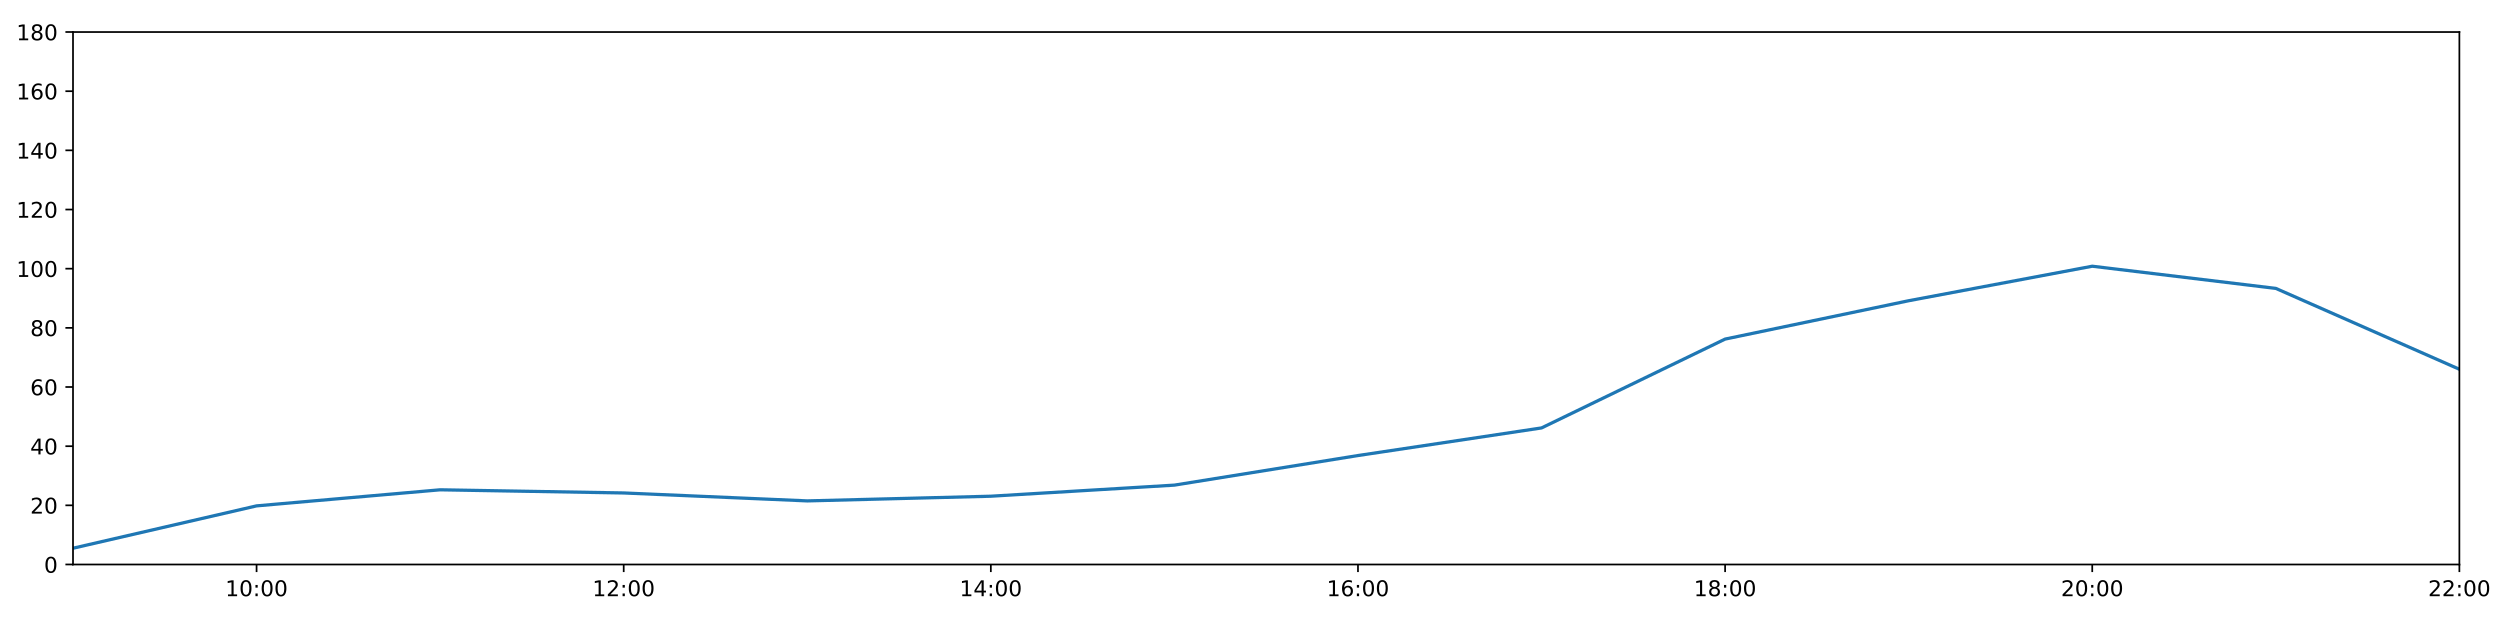
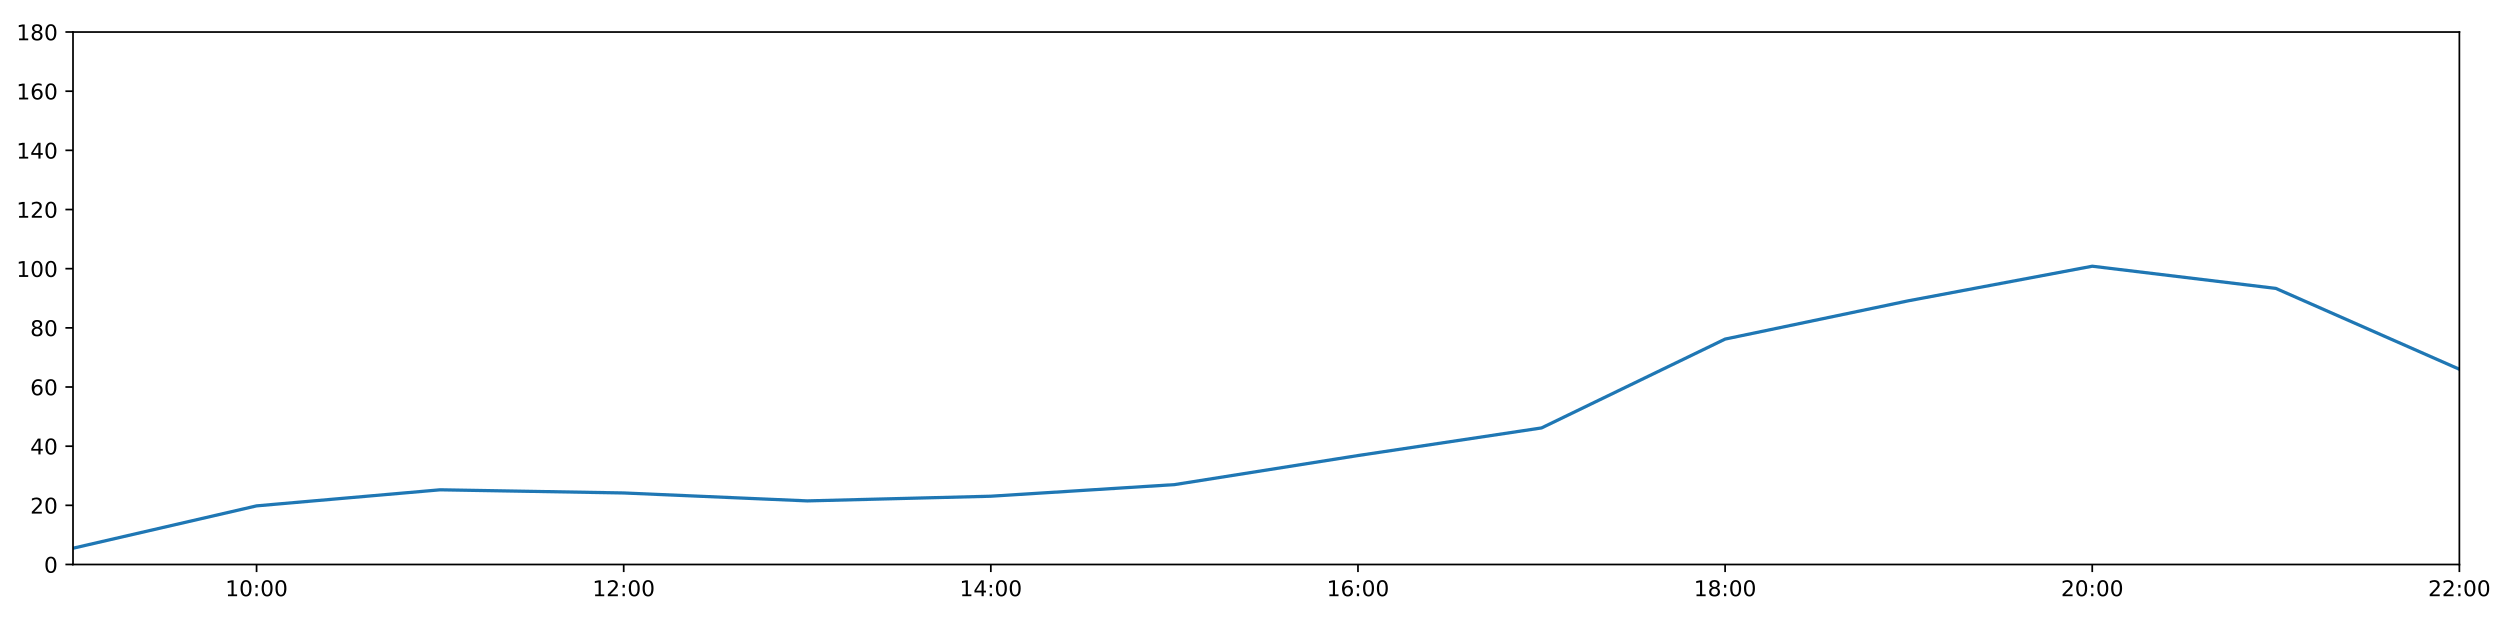
<svg xmlns="http://www.w3.org/2000/svg" xmlns:xlink="http://www.w3.org/1999/xlink" height="288pt" version="1.1" viewBox="0 0 1152 288" width="1152pt">
  <defs>
    <style type="text/css">
*{stroke-linecap:butt;stroke-linejoin:round;}
  </style>
  </defs>
  <g id="figure_1">
    <g id="patch_1">
      <path d="M 0 288  L 1152 288  L 1152 0  L 0 0  z " style="fill:#ffffff;" />
    </g>
    <g id="axes_1">
      <g id="patch_2">
        <path d="M 33.64 260.12  L 1133.28 260.12  L 1133.28 14.76  L 33.64 14.76  z " style="fill:#ffffff;" />
      </g>
      <g id="matplotlib.axis_1">
        <g id="xtick_1">
          <g id="line2d_1">
            <defs>
-               <path d="M 0 0  L 0 3.5  " id="m7617aaf0e1" style="stroke:#000000;stroke-width:0.8;" />
-             </defs>
-             <g>
-               <use style="stroke:#000000;stroke-width:0.8;" x="118.228" xlink:href="#m7617aaf0e1" y="260.12" />
+               <path d="M 0 0  L 0 3.5  " id="m577e522e0b" style="stroke:#000000;stroke-width:0.8;" />
+             </defs>
+             <g>
+               <use style="stroke:#000000;stroke-width:0.8;" x="118.228" xlink:href="#m577e522e0b" y="260.12" />
            </g>
          </g>
          <g id="text_1">
            <defs>
              <path d="M 12.406 8.297  L 28.516 8.297  L 28.516 63.922  L 10.984 60.406  L 10.984 69.391  L 28.422 72.906  L 38.281 72.906  L 38.281 8.297  L 54.391 8.297  L 54.391 0  L 12.406 0  z " id="DejaVuSans-49" />
              <path d="M 31.781 66.406  Q 24.172 66.406 20.328 58.906  Q 16.5 51.422 16.5 36.375  Q 16.5 21.391 20.328 13.891  Q 24.172 6.391 31.781 6.391  Q 39.453 6.391 43.281 13.891  Q 47.125 21.391 47.125 36.375  Q 47.125 51.422 43.281 58.906  Q 39.453 66.406 31.781 66.406  z M 31.781 74.219  Q 44.047 74.219 50.516 64.516  Q 56.984 54.828 56.984 36.375  Q 56.984 17.969 50.516 8.266  Q 44.047 -1.422 31.781 -1.422  Q 19.531 -1.422 13.062 8.266  Q 6.594 17.969 6.594 36.375  Q 6.594 54.828 13.062 64.516  Q 19.531 74.219 31.781 74.219  z " id="DejaVuSans-48" />
              <path d="M 11.719 12.406  L 22.016 12.406  L 22.016 0  L 11.719 0  z M 11.719 51.703  L 22.016 51.703  L 22.016 39.312  L 11.719 39.312  z " id="DejaVuSans-58" />
            </defs>
            <g transform="translate(103.8183 274.7184)scale(0.1 -0.1)">
              <use xlink:href="#DejaVuSans-49" />
              <use x="63.623" xlink:href="#DejaVuSans-48" />
              <use x="127.246" xlink:href="#DejaVuSans-58" />
              <use x="160.938" xlink:href="#DejaVuSans-48" />
              <use x="224.561" xlink:href="#DejaVuSans-48" />
            </g>
          </g>
        </g>
        <g id="xtick_2">
          <g id="line2d_2">
            <g>
-               <use style="stroke:#000000;stroke-width:0.8;" x="287.403" xlink:href="#m7617aaf0e1" y="260.12" />
+               <use style="stroke:#000000;stroke-width:0.8;" x="287.403" xlink:href="#m577e522e0b" y="260.12" />
            </g>
          </g>
          <g id="text_2">
            <defs>
              <path d="M 19.188 8.297  L 53.609 8.297  L 53.609 0  L 7.328 0  L 7.328 8.297  Q 12.938 14.109 22.625 23.891  Q 32.328 33.688 34.812 36.531  Q 39.547 41.844 41.422 45.531  Q 43.312 49.219 43.312 52.781  Q 43.312 58.594 39.234 62.25  Q 35.156 65.922 28.609 65.922  Q 23.969 65.922 18.812 64.312  Q 13.672 62.703 7.812 59.422  L 7.812 69.391  Q 13.766 71.781 18.938 73  Q 24.125 74.219 28.422 74.219  Q 39.75 74.219 46.484 68.547  Q 53.219 62.891 53.219 53.422  Q 53.219 48.922 51.531 44.891  Q 49.859 40.875 45.406 35.406  Q 44.188 33.984 37.641 27.219  Q 31.109 20.453 19.188 8.297  z " id="DejaVuSans-50" />
            </defs>
            <g transform="translate(272.9937 274.7184)scale(0.1 -0.1)">
              <use xlink:href="#DejaVuSans-49" />
              <use x="63.623" xlink:href="#DejaVuSans-50" />
              <use x="127.246" xlink:href="#DejaVuSans-58" />
              <use x="160.938" xlink:href="#DejaVuSans-48" />
              <use x="224.561" xlink:href="#DejaVuSans-48" />
            </g>
          </g>
        </g>
        <g id="xtick_3">
          <g id="line2d_3">
            <g>
-               <use style="stroke:#000000;stroke-width:0.8;" x="456.578" xlink:href="#m7617aaf0e1" y="260.12" />
+               <use style="stroke:#000000;stroke-width:0.8;" x="456.578" xlink:href="#m577e522e0b" y="260.12" />
            </g>
          </g>
          <g id="text_3">
            <defs>
              <path d="M 37.797 64.312  L 12.891 25.391  L 37.797 25.391  z M 35.203 72.906  L 47.609 72.906  L 47.609 25.391  L 58.016 25.391  L 58.016 17.188  L 47.609 17.188  L 47.609 0  L 37.797 0  L 37.797 17.188  L 4.891 17.188  L 4.891 26.703  z " id="DejaVuSans-52" />
            </defs>
            <g transform="translate(442.1691 274.7184)scale(0.1 -0.1)">
              <use xlink:href="#DejaVuSans-49" />
              <use x="63.623" xlink:href="#DejaVuSans-52" />
              <use x="127.246" xlink:href="#DejaVuSans-58" />
              <use x="160.938" xlink:href="#DejaVuSans-48" />
              <use x="224.561" xlink:href="#DejaVuSans-48" />
            </g>
          </g>
        </g>
        <g id="xtick_4">
          <g id="line2d_4">
            <g>
-               <use style="stroke:#000000;stroke-width:0.8;" x="625.754" xlink:href="#m7617aaf0e1" y="260.12" />
+               <use style="stroke:#000000;stroke-width:0.8;" x="625.754" xlink:href="#m577e522e0b" y="260.12" />
            </g>
          </g>
          <g id="text_4">
            <defs>
              <path d="M 33.016 40.375  Q 26.375 40.375 22.484 35.828  Q 18.609 31.297 18.609 23.391  Q 18.609 15.531 22.484 10.953  Q 26.375 6.391 33.016 6.391  Q 39.656 6.391 43.531 10.953  Q 47.406 15.531 47.406 23.391  Q 47.406 31.297 43.531 35.828  Q 39.656 40.375 33.016 40.375  z M 52.594 71.297  L 52.594 62.312  Q 48.875 64.062 45.094 64.984  Q 41.312 65.922 37.594 65.922  Q 27.828 65.922 22.672 59.328  Q 17.531 52.734 16.797 39.406  Q 19.672 43.656 24.016 45.922  Q 28.375 48.188 33.594 48.188  Q 44.578 48.188 50.953 41.516  Q 57.328 34.859 57.328 23.391  Q 57.328 12.156 50.688 5.359  Q 44.047 -1.422 33.016 -1.422  Q 20.359 -1.422 13.672 8.266  Q 6.984 17.969 6.984 36.375  Q 6.984 53.656 15.188 63.938  Q 23.391 74.219 37.203 74.219  Q 40.922 74.219 44.703 73.484  Q 48.484 72.75 52.594 71.297  z " id="DejaVuSans-54" />
            </defs>
            <g transform="translate(611.3445 274.7184)scale(0.1 -0.1)">
              <use xlink:href="#DejaVuSans-49" />
              <use x="63.623" xlink:href="#DejaVuSans-54" />
              <use x="127.246" xlink:href="#DejaVuSans-58" />
              <use x="160.938" xlink:href="#DejaVuSans-48" />
              <use x="224.561" xlink:href="#DejaVuSans-48" />
            </g>
          </g>
        </g>
        <g id="xtick_5">
          <g id="line2d_5">
            <g>
-               <use style="stroke:#000000;stroke-width:0.8;" x="794.929" xlink:href="#m7617aaf0e1" y="260.12" />
+               <use style="stroke:#000000;stroke-width:0.8;" x="794.929" xlink:href="#m577e522e0b" y="260.12" />
            </g>
          </g>
          <g id="text_5">
            <defs>
              <path d="M 31.781 34.625  Q 24.75 34.625 20.719 30.859  Q 16.703 27.094 16.703 20.516  Q 16.703 13.922 20.719 10.156  Q 24.75 6.391 31.781 6.391  Q 38.812 6.391 42.859 10.172  Q 46.922 13.969 46.922 20.516  Q 46.922 27.094 42.891 30.859  Q 38.875 34.625 31.781 34.625  z M 21.922 38.812  Q 15.578 40.375 12.031 44.719  Q 8.5 49.078 8.5 55.328  Q 8.5 64.062 14.719 69.141  Q 20.953 74.219 31.781 74.219  Q 42.672 74.219 48.875 69.141  Q 55.078 64.062 55.078 55.328  Q 55.078 49.078 51.531 44.719  Q 48 40.375 41.703 38.812  Q 48.828 37.156 52.797 32.312  Q 56.781 27.484 56.781 20.516  Q 56.781 9.906 50.312 4.234  Q 43.844 -1.422 31.781 -1.422  Q 19.734 -1.422 13.25 4.234  Q 6.781 9.906 6.781 20.516  Q 6.781 27.484 10.781 32.312  Q 14.797 37.156 21.922 38.812  z M 18.312 54.391  Q 18.312 48.734 21.844 45.562  Q 25.391 42.391 31.781 42.391  Q 38.141 42.391 41.719 45.562  Q 45.312 48.734 45.312 54.391  Q 45.312 60.062 41.719 63.234  Q 38.141 66.406 31.781 66.406  Q 25.391 66.406 21.844 63.234  Q 18.312 60.062 18.312 54.391  z " id="DejaVuSans-56" />
            </defs>
            <g transform="translate(780.5199 274.7184)scale(0.1 -0.1)">
              <use xlink:href="#DejaVuSans-49" />
              <use x="63.623" xlink:href="#DejaVuSans-56" />
              <use x="127.246" xlink:href="#DejaVuSans-58" />
              <use x="160.938" xlink:href="#DejaVuSans-48" />
              <use x="224.561" xlink:href="#DejaVuSans-48" />
            </g>
          </g>
        </g>
        <g id="xtick_6">
          <g id="line2d_6">
            <g>
-               <use style="stroke:#000000;stroke-width:0.8;" x="964.105" xlink:href="#m7617aaf0e1" y="260.12" />
+               <use style="stroke:#000000;stroke-width:0.8;" x="964.105" xlink:href="#m577e522e0b" y="260.12" />
            </g>
          </g>
          <g id="text_6">
            <g transform="translate(949.6952 274.7184)scale(0.1 -0.1)">
              <use xlink:href="#DejaVuSans-50" />
              <use x="63.623" xlink:href="#DejaVuSans-48" />
              <use x="127.246" xlink:href="#DejaVuSans-58" />
              <use x="160.938" xlink:href="#DejaVuSans-48" />
              <use x="224.561" xlink:href="#DejaVuSans-48" />
            </g>
          </g>
        </g>
        <g id="xtick_7">
          <g id="line2d_7">
            <g>
-               <use style="stroke:#000000;stroke-width:0.8;" x="1133.28" xlink:href="#m7617aaf0e1" y="260.12" />
+               <use style="stroke:#000000;stroke-width:0.8;" x="1133.28" xlink:href="#m577e522e0b" y="260.12" />
            </g>
          </g>
          <g id="text_7">
            <g transform="translate(1118.871 274.7184)scale(0.1 -0.1)">
              <use xlink:href="#DejaVuSans-50" />
              <use x="63.623" xlink:href="#DejaVuSans-50" />
              <use x="127.246" xlink:href="#DejaVuSans-58" />
              <use x="160.938" xlink:href="#DejaVuSans-48" />
              <use x="224.561" xlink:href="#DejaVuSans-48" />
            </g>
          </g>
        </g>
      </g>
      <g id="matplotlib.axis_2">
        <g id="ytick_1">
          <g id="line2d_8">
            <defs>
-               <path d="M 0 0  L -3.5 0  " id="ma2574c18b7" style="stroke:#000000;stroke-width:0.8;" />
-             </defs>
-             <g>
-               <use style="stroke:#000000;stroke-width:0.8;" x="33.64" xlink:href="#ma2574c18b7" y="260.12" />
+               <path d="M 0 0  L -3.5 0  " id="mb8669304a3" style="stroke:#000000;stroke-width:0.8;" />
+             </defs>
+             <g>
+               <use style="stroke:#000000;stroke-width:0.8;" x="33.64" xlink:href="#mb8669304a3" y="260.12" />
            </g>
          </g>
          <g id="text_8">
            <g transform="translate(20.2775 263.9192)scale(0.1 -0.1)">
              <use xlink:href="#DejaVuSans-48" />
            </g>
          </g>
        </g>
        <g id="ytick_2">
          <g id="line2d_9">
            <g>
-               <use style="stroke:#000000;stroke-width:0.8;" x="33.64" xlink:href="#ma2574c18b7" y="232.858" />
+               <use style="stroke:#000000;stroke-width:0.8;" x="33.64" xlink:href="#mb8669304a3" y="232.858" />
            </g>
          </g>
          <g id="text_9">
            <g transform="translate(13.915 236.657)scale(0.1 -0.1)">
              <use xlink:href="#DejaVuSans-50" />
              <use x="63.623" xlink:href="#DejaVuSans-48" />
            </g>
          </g>
        </g>
        <g id="ytick_3">
          <g id="line2d_10">
            <g>
-               <use style="stroke:#000000;stroke-width:0.8;" x="33.64" xlink:href="#ma2574c18b7" y="205.596" />
+               <use style="stroke:#000000;stroke-width:0.8;" x="33.64" xlink:href="#mb8669304a3" y="205.596" />
            </g>
          </g>
          <g id="text_10">
            <g transform="translate(13.915 209.3948)scale(0.1 -0.1)">
              <use xlink:href="#DejaVuSans-52" />
              <use x="63.623" xlink:href="#DejaVuSans-48" />
            </g>
          </g>
        </g>
        <g id="ytick_4">
          <g id="line2d_11">
            <g>
-               <use style="stroke:#000000;stroke-width:0.8;" x="33.64" xlink:href="#ma2574c18b7" y="178.333" />
+               <use style="stroke:#000000;stroke-width:0.8;" x="33.64" xlink:href="#mb8669304a3" y="178.333" />
            </g>
          </g>
          <g id="text_11">
            <g transform="translate(13.915 182.1326)scale(0.1 -0.1)">
              <use xlink:href="#DejaVuSans-54" />
              <use x="63.623" xlink:href="#DejaVuSans-48" />
            </g>
          </g>
        </g>
        <g id="ytick_5">
          <g id="line2d_12">
            <g>
-               <use style="stroke:#000000;stroke-width:0.8;" x="33.64" xlink:href="#ma2574c18b7" y="151.071" />
+               <use style="stroke:#000000;stroke-width:0.8;" x="33.64" xlink:href="#mb8669304a3" y="151.071" />
            </g>
          </g>
          <g id="text_12">
            <g transform="translate(13.915 154.8703)scale(0.1 -0.1)">
              <use xlink:href="#DejaVuSans-56" />
              <use x="63.623" xlink:href="#DejaVuSans-48" />
            </g>
          </g>
        </g>
        <g id="ytick_6">
          <g id="line2d_13">
            <g>
-               <use style="stroke:#000000;stroke-width:0.8;" x="33.64" xlink:href="#ma2574c18b7" y="123.809" />
+               <use style="stroke:#000000;stroke-width:0.8;" x="33.64" xlink:href="#mb8669304a3" y="123.809" />
            </g>
          </g>
          <g id="text_13">
            <g transform="translate(7.5525 127.6081)scale(0.1 -0.1)">
              <use xlink:href="#DejaVuSans-49" />
              <use x="63.623" xlink:href="#DejaVuSans-48" />
              <use x="127.246" xlink:href="#DejaVuSans-48" />
            </g>
          </g>
        </g>
        <g id="ytick_7">
          <g id="line2d_14">
            <g>
-               <use style="stroke:#000000;stroke-width:0.8;" x="33.64" xlink:href="#ma2574c18b7" y="96.547" />
+               <use style="stroke:#000000;stroke-width:0.8;" x="33.64" xlink:href="#mb8669304a3" y="96.547" />
            </g>
          </g>
          <g id="text_14">
            <g transform="translate(7.5525 100.3459)scale(0.1 -0.1)">
              <use xlink:href="#DejaVuSans-49" />
              <use x="63.623" xlink:href="#DejaVuSans-50" />
              <use x="127.246" xlink:href="#DejaVuSans-48" />
            </g>
          </g>
        </g>
        <g id="ytick_8">
          <g id="line2d_15">
            <g>
-               <use style="stroke:#000000;stroke-width:0.8;" x="33.64" xlink:href="#ma2574c18b7" y="69.284" />
+               <use style="stroke:#000000;stroke-width:0.8;" x="33.64" xlink:href="#mb8669304a3" y="69.284" />
            </g>
          </g>
          <g id="text_15">
            <g transform="translate(7.5525 73.08366)scale(0.1 -0.1)">
              <use xlink:href="#DejaVuSans-49" />
              <use x="63.623" xlink:href="#DejaVuSans-52" />
              <use x="127.246" xlink:href="#DejaVuSans-48" />
            </g>
          </g>
        </g>
        <g id="ytick_9">
          <g id="line2d_16">
            <g>
-               <use style="stroke:#000000;stroke-width:0.8;" x="33.64" xlink:href="#ma2574c18b7" y="42.022" />
+               <use style="stroke:#000000;stroke-width:0.8;" x="33.64" xlink:href="#mb8669304a3" y="42.022" />
            </g>
          </g>
          <g id="text_16">
            <g transform="translate(7.5525 45.82144)scale(0.1 -0.1)">
              <use xlink:href="#DejaVuSans-49" />
              <use x="63.623" xlink:href="#DejaVuSans-54" />
              <use x="127.246" xlink:href="#DejaVuSans-48" />
            </g>
          </g>
        </g>
        <g id="ytick_10">
          <g id="line2d_17">
            <g>
-               <use style="stroke:#000000;stroke-width:0.8;" x="33.64" xlink:href="#ma2574c18b7" y="14.76" />
+               <use style="stroke:#000000;stroke-width:0.8;" x="33.64" xlink:href="#mb8669304a3" y="14.76" />
            </g>
          </g>
          <g id="text_17">
            <g transform="translate(7.5525 18.55922)scale(0.1 -0.1)">
              <use xlink:href="#DejaVuSans-49" />
              <use x="63.623" xlink:href="#DejaVuSans-56" />
              <use x="127.246" xlink:href="#DejaVuSans-48" />
            </g>
          </g>
        </g>
      </g>
      <g id="line2d_18">
-         <path clip-path="url(#pd3b081f196)" d="M 33.64 252.623  L 118.228 233.106  L 202.815 225.701  L 287.403 227.157  L 371.991 230.813  L 456.578 228.655  L 541.166 223.543  L 625.754 209.912  L 710.342 197.19  L 794.929 156.251  L 879.517 138.576  L 964.105 122.673  L 1048.692 132.896  L 1133.28 170.155  " style="fill:none;stroke:#1f77b4;stroke-linecap:square;stroke-width:1.5;" />
+         <path clip-path="url(#p528172fe37)" d="M 33.64 252.623  L 118.228 233.106  L 202.815 225.701  L 287.403 227.157  L 371.991 230.813  L 456.578 228.655  L 541.166 223.316  L 625.754 209.912  L 710.342 197.19  L 794.929 156.251  L 879.517 138.576  L 964.105 122.673  L 1048.692 132.896  L 1133.28 170.155  " style="fill:none;stroke:#1f77b4;stroke-linecap:square;stroke-width:1.5;" />
      </g>
      <g id="patch_3">
        <path d="M 33.64 260.12  L 33.64 14.76  " style="fill:none;stroke:#000000;stroke-linecap:square;stroke-linejoin:miter;stroke-width:0.8;" />
      </g>
      <g id="patch_4">
        <path d="M 1133.28 260.12  L 1133.28 14.76  " style="fill:none;stroke:#000000;stroke-linecap:square;stroke-linejoin:miter;stroke-width:0.8;" />
      </g>
      <g id="patch_5">
        <path d="M 33.64 260.12  L 1133.28 260.12  " style="fill:none;stroke:#000000;stroke-linecap:square;stroke-linejoin:miter;stroke-width:0.8;" />
      </g>
      <g id="patch_6">
        <path d="M 33.64 14.76  L 1133.28 14.76  " style="fill:none;stroke:#000000;stroke-linecap:square;stroke-linejoin:miter;stroke-width:0.8;" />
      </g>
    </g>
  </g>
  <defs>
-     <clipPath id="pd3b081f196">
+     <clipPath id="p528172fe37">
      <rect height="245.36" width="1099.64" x="33.64" y="14.76" />
    </clipPath>
  </defs>
</svg>
